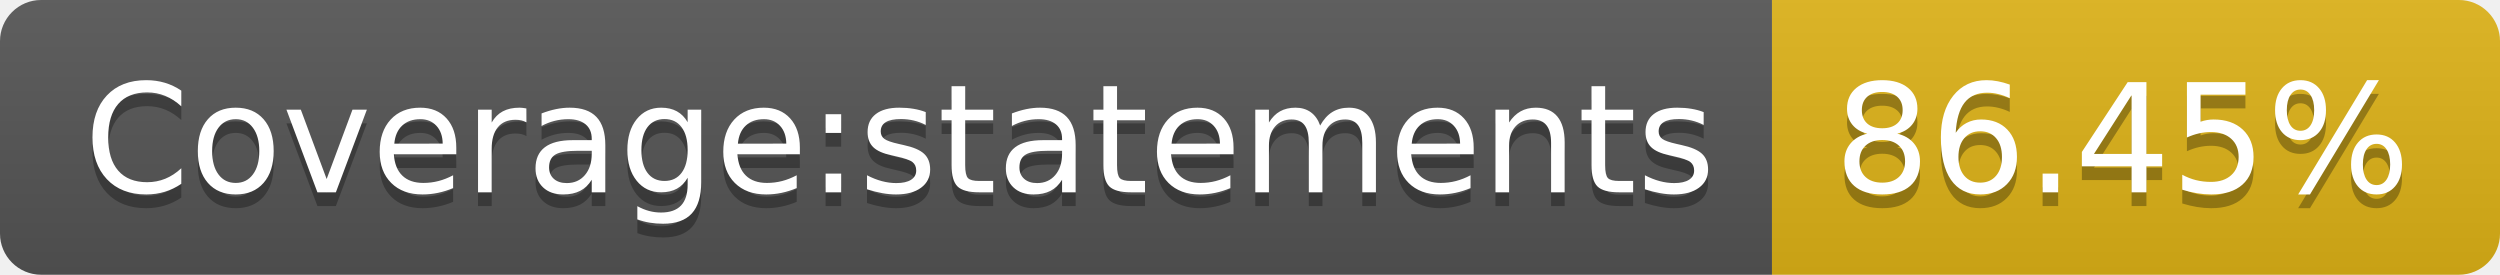
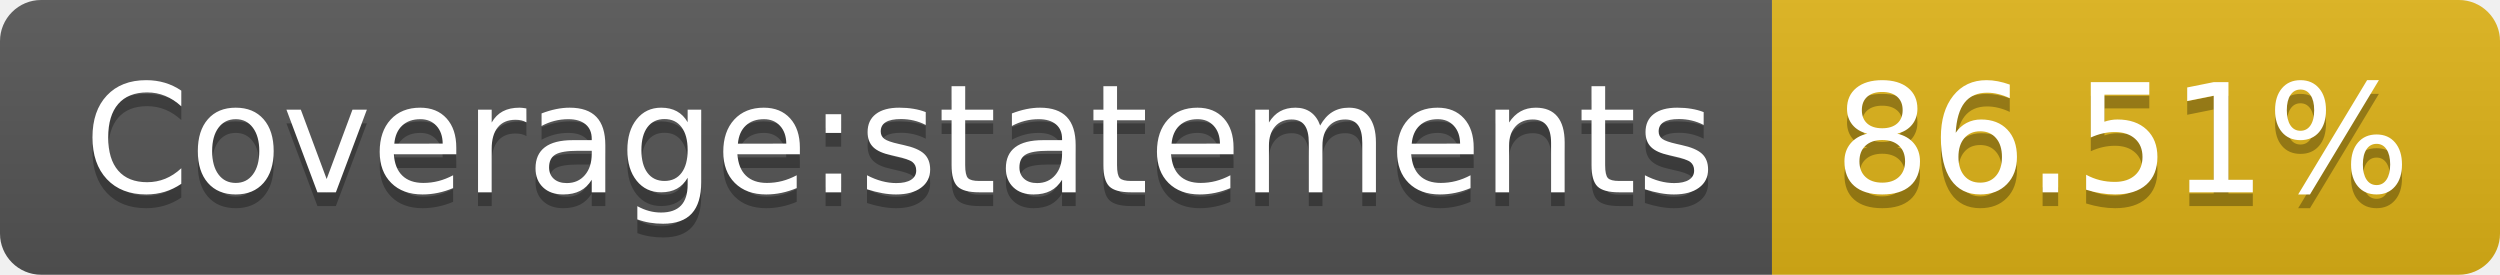
- <svg xmlns="http://www.w3.org/2000/svg" width="182" height="20" role="img" aria-label="Coverage:statements: 86.45%">
+ <svg xmlns="http://www.w3.org/2000/svg" width="182" height="20" role="img" aria-label="Coverage:statements: 86.51%">
  <linearGradient id="s" x2="0" y2="100%">
    <stop offset="0" stop-color="#bbb" stop-opacity=".1" />
    <stop offset="1" stop-opacity=".1" />
  </linearGradient>
  <clipPath id="r">
    <rect width="182" height="20" rx="3" fill="#fff" />
  </clipPath>
  <g clip-path="url(#r)">
    <rect width="129" height="20" fill="#555" />
    <rect x="129" width="53" height="20" fill="#dfb317" />
    <rect width="182" height="20" fill="url(#s)" />
  </g>
  <g fill="#fff" text-anchor="middle" font-family="Verdana,Geneva,DejaVu Sans,sans-serif" text-rendering="geometricPrecision" font-size="110">
    <text aria-hidden="true" x="655" y="150" fill="#010101" fill-opacity=".3" transform="scale(.1)" textLength="1190">Coverage:statements</text>
    <text x="655" y="140" transform="scale(.1)" fill="#fff" textLength="1190">Coverage:statements</text>
-     <text aria-hidden="true" x="1545" y="150" fill="#010101" fill-opacity=".3" transform="scale(.1)" textLength="430">86.45%</text>
-     <text x="1545" y="140" transform="scale(.1)" fill="#fff" textLength="430">86.45%</text>
+     <text aria-hidden="true" x="1545" y="150" fill="#010101" fill-opacity=".3" transform="scale(.1)" textLength="430">86.51%</text>
+     <text x="1545" y="140" transform="scale(.1)" fill="#fff" textLength="430">86.51%</text>
  </g>
</svg>
